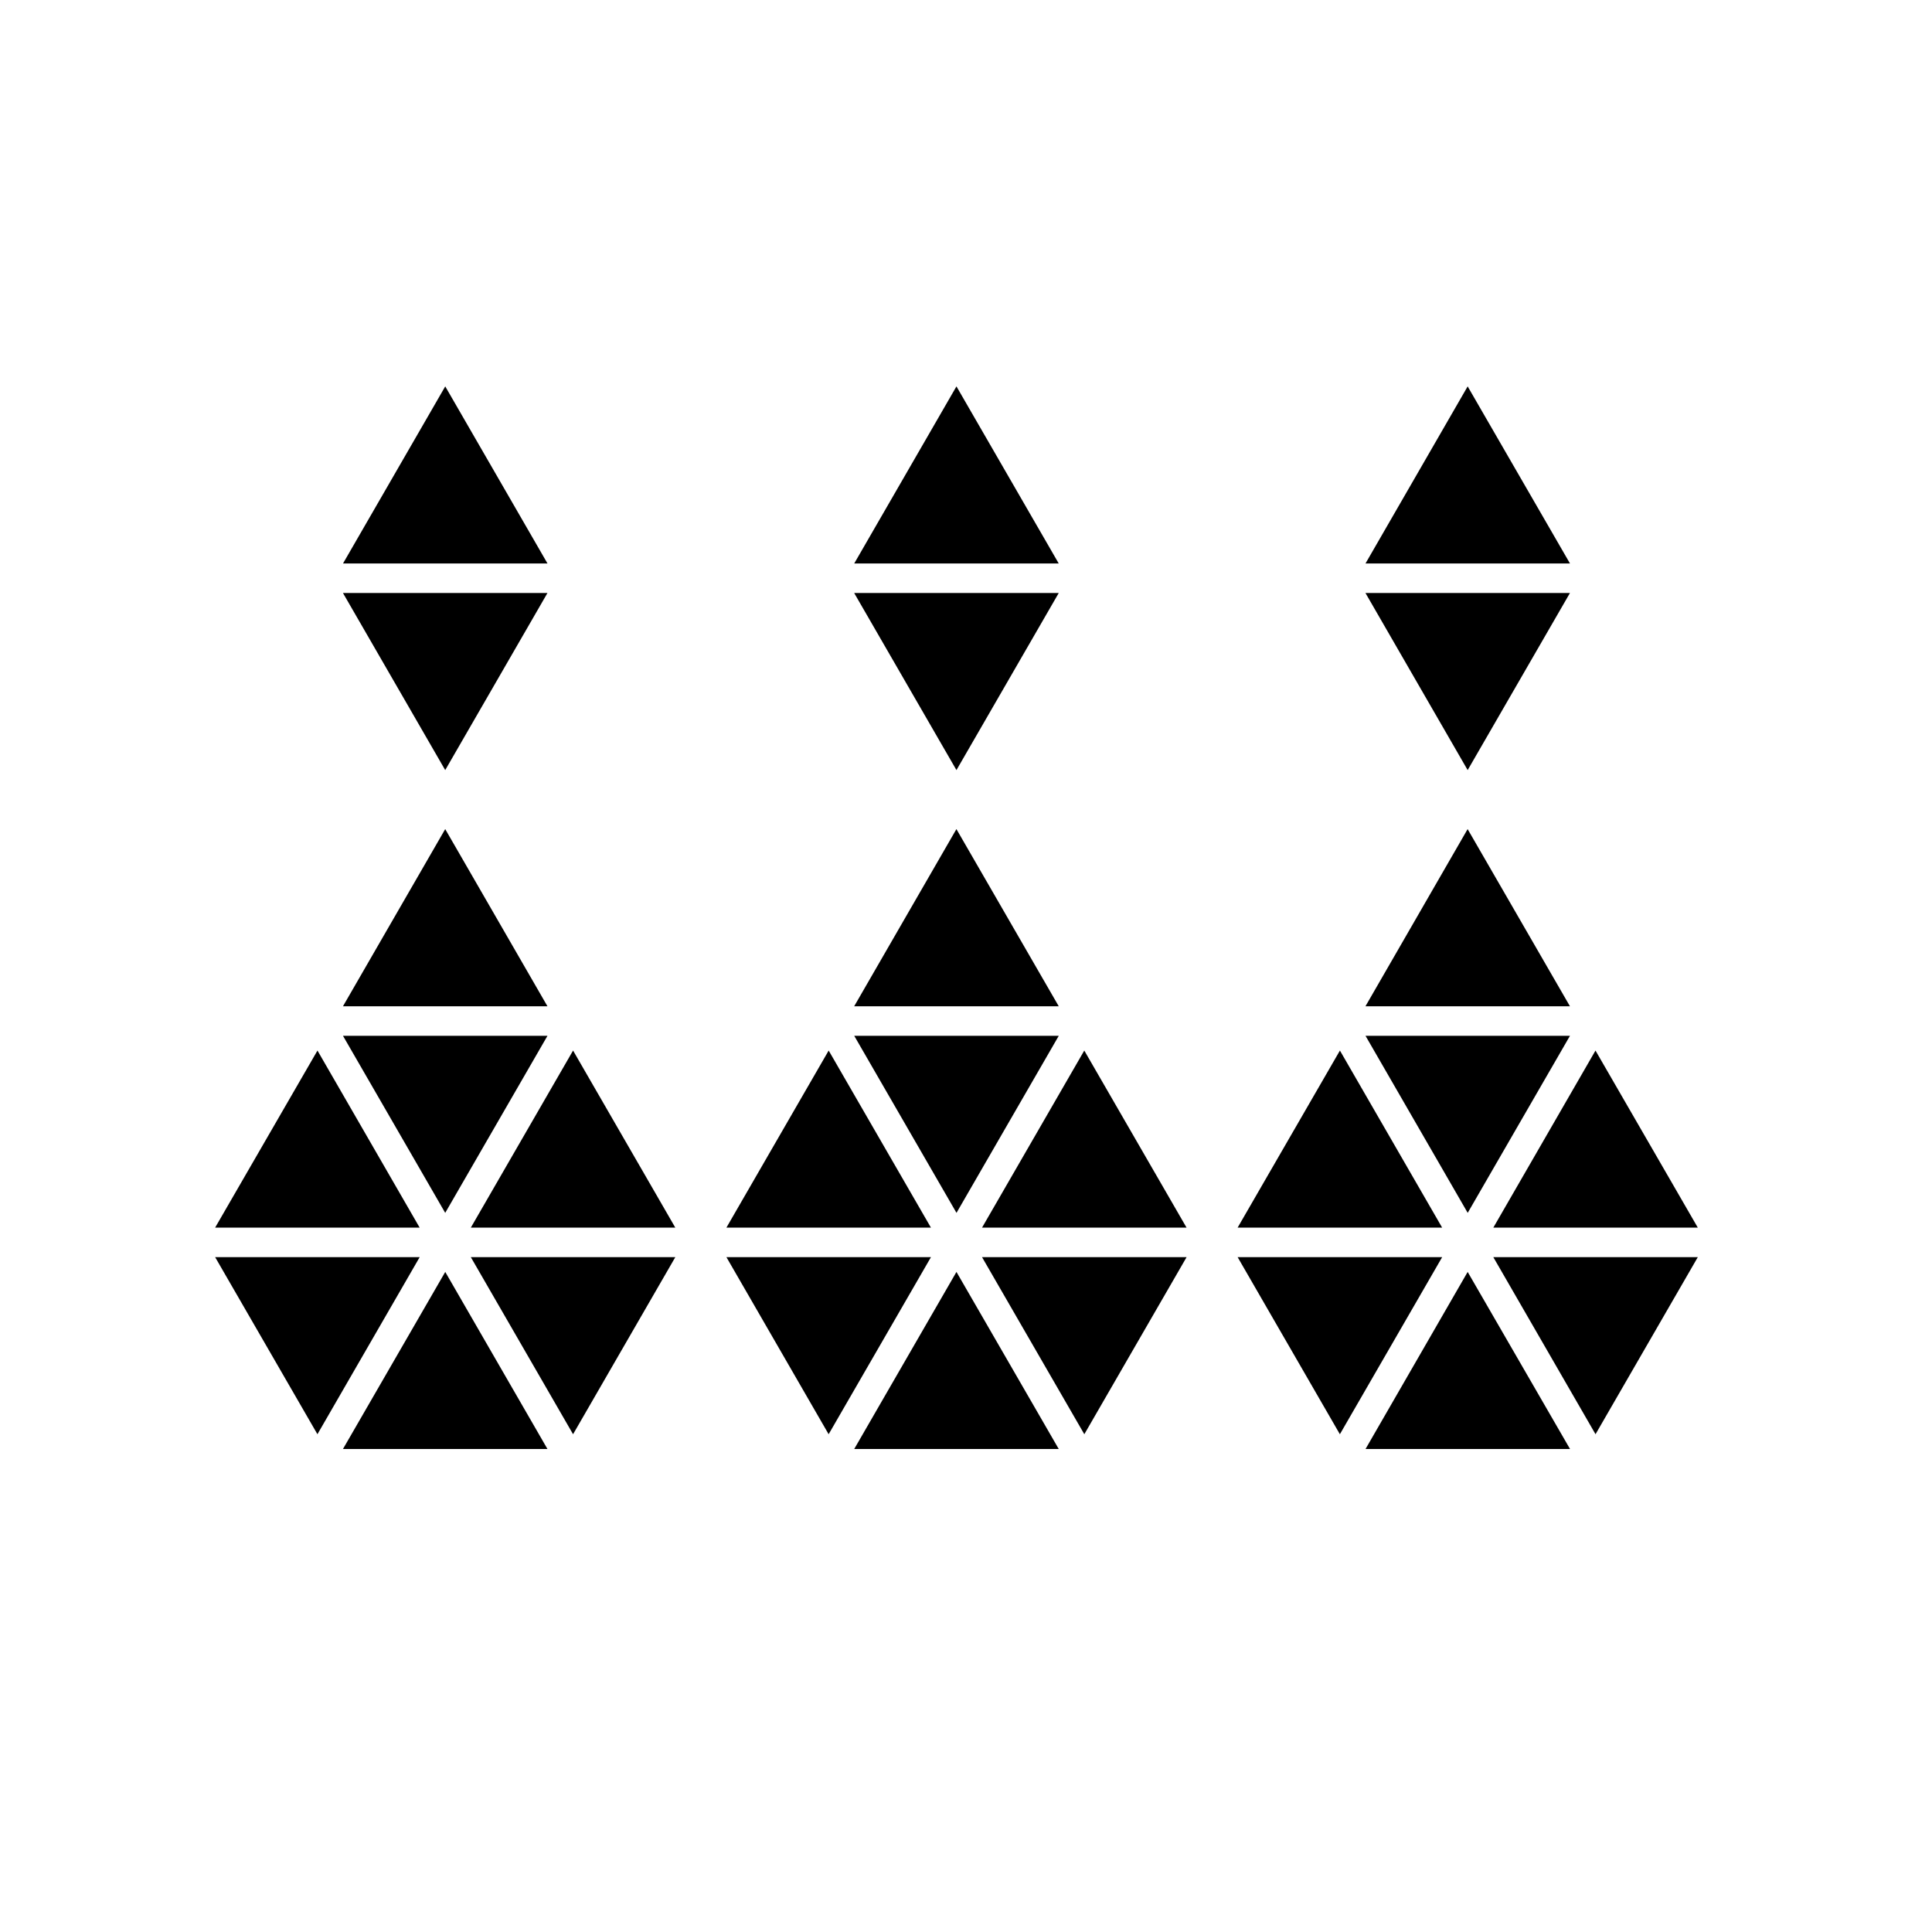
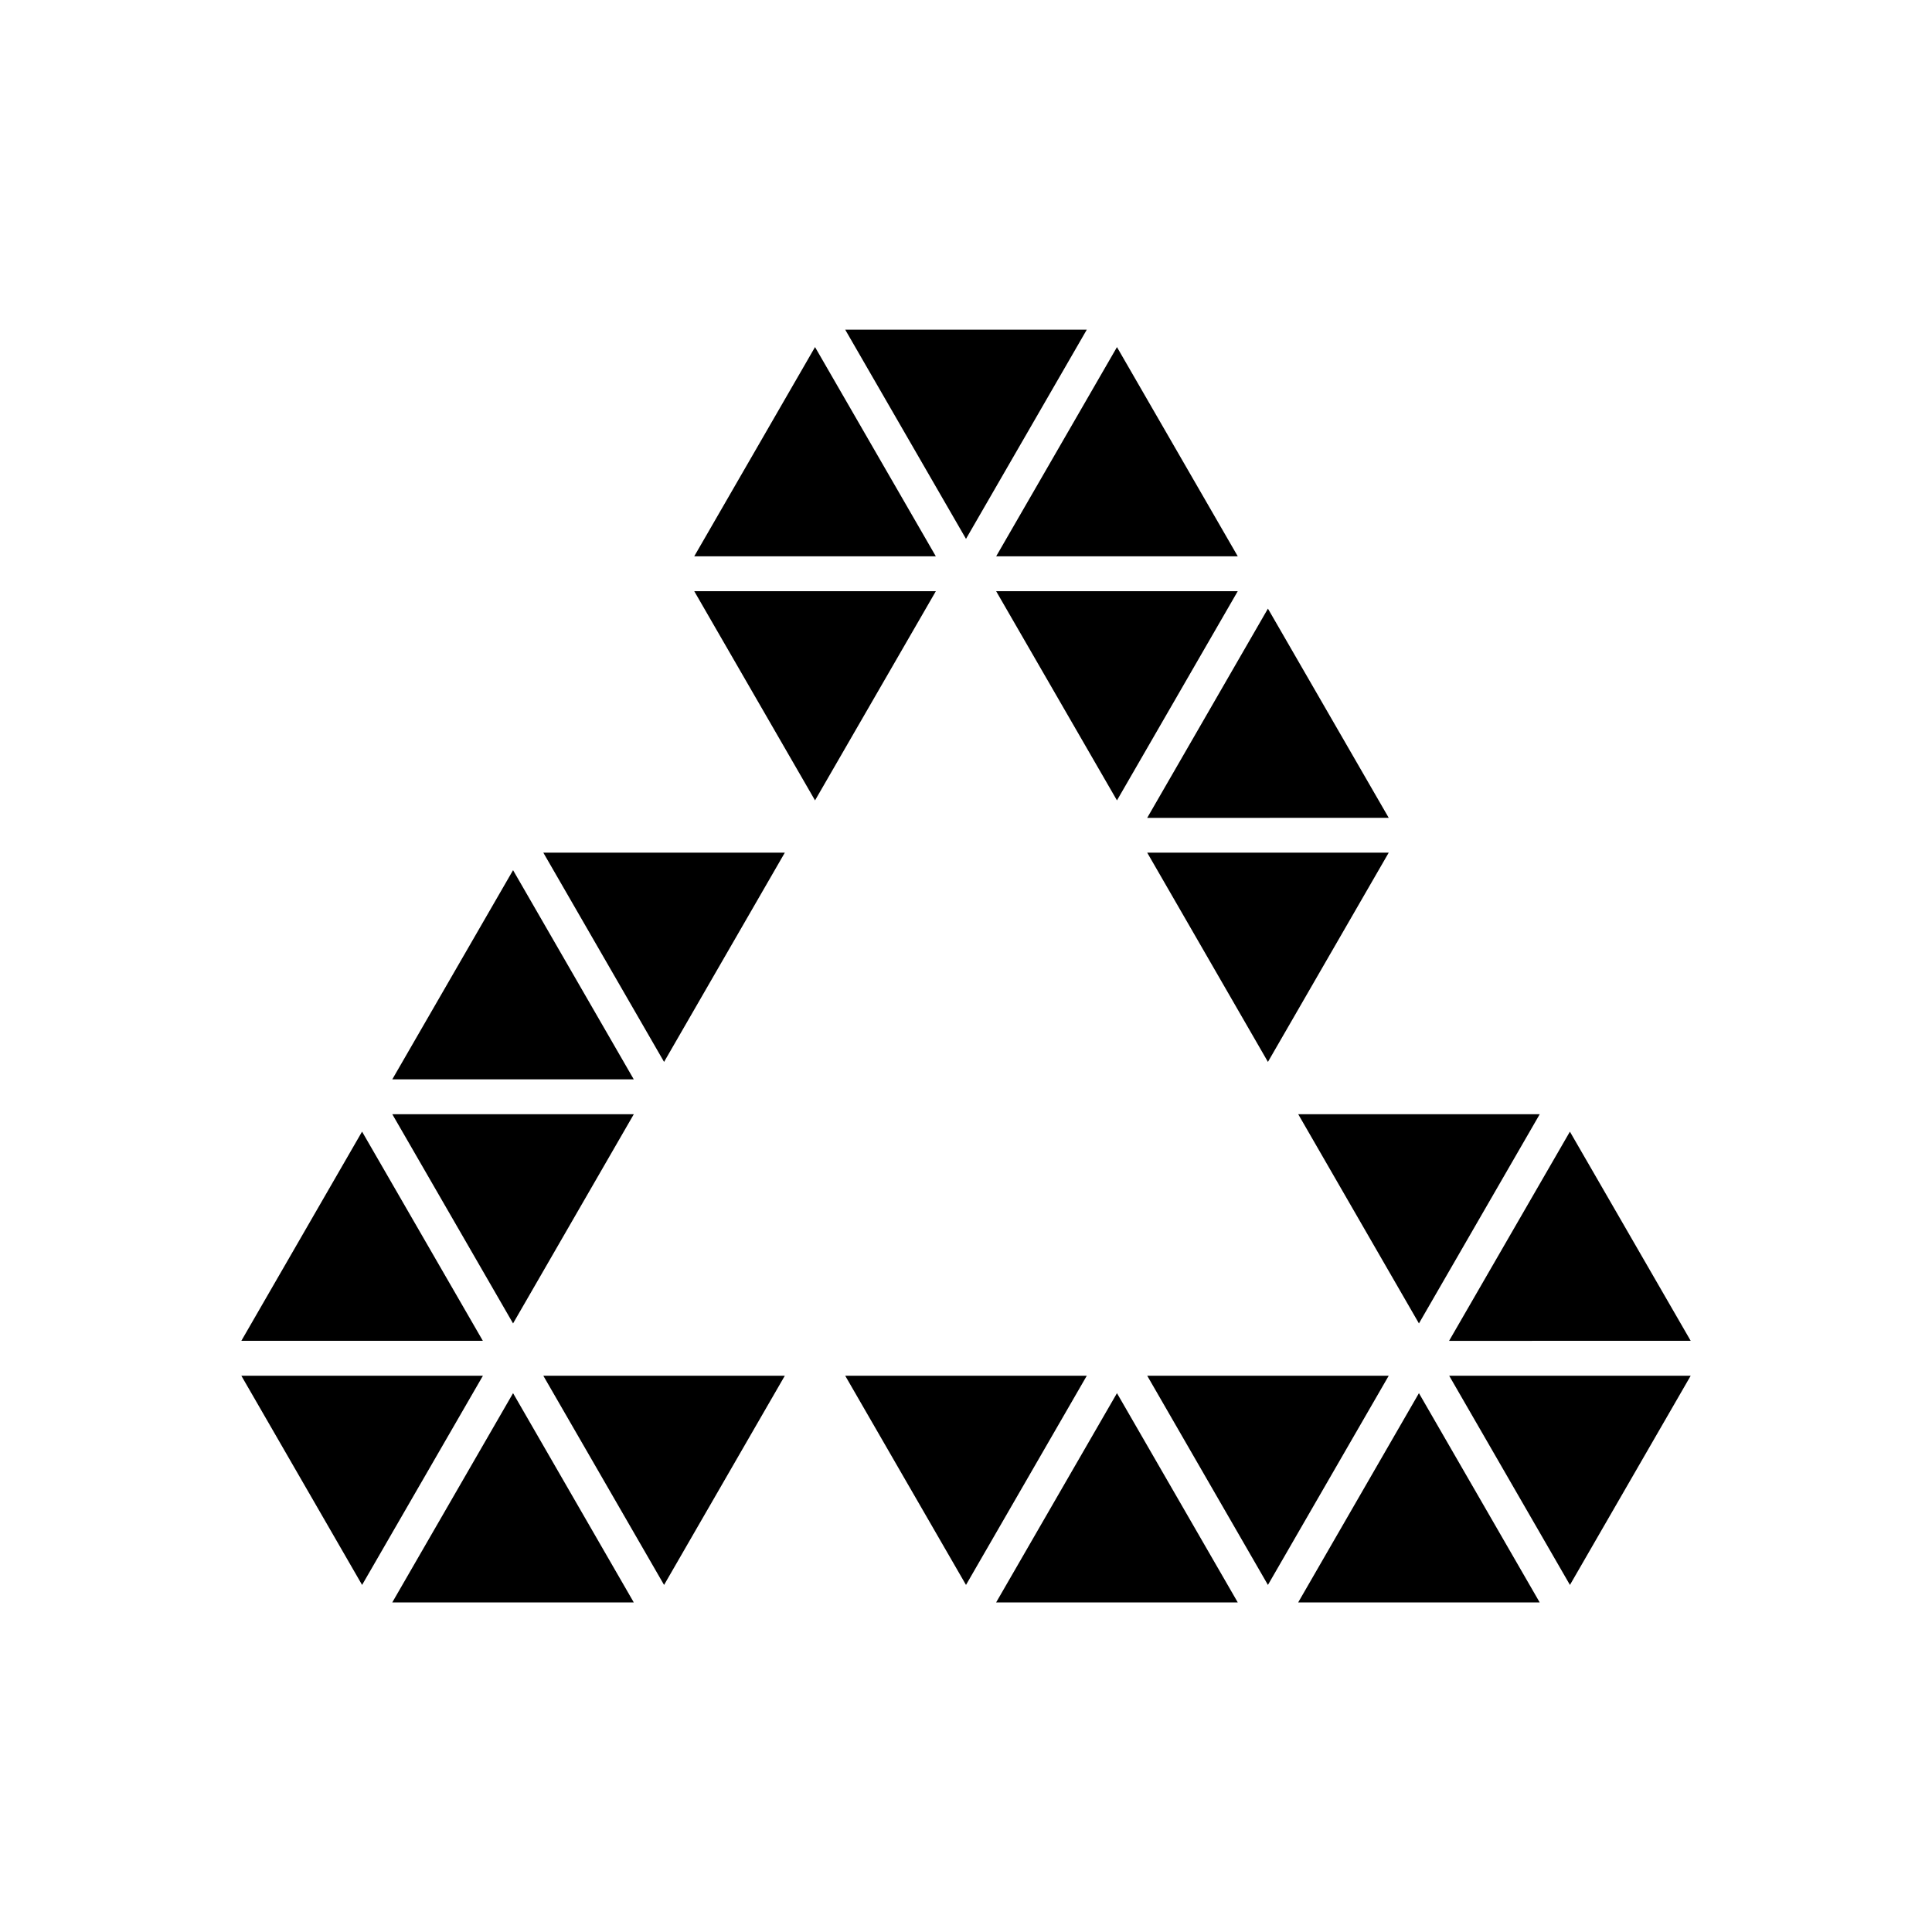
<svg xmlns="http://www.w3.org/2000/svg" viewBox="0 0 50 50">
-   <path d="M40.63 15.347h-5.292l2.645 4.583zm-13.23 0h-5.294l2.647 4.583zm-13.232 0H8.876l2.646 4.583zm-2.646 6.11l-2.646 4.585h5.292zm13.23 0l-2.646 4.585H27.4zm13.23 0l-2.644 4.585h5.292zM11.523 10l-2.646 4.583h5.292zm13.23 0l-2.646 4.583H27.4zm13.23 0l-2.644 4.583h5.292zm2.648 16.806h-5.292l2.645 4.583zm-13.23 0h-5.294l2.647 4.583zm-13.232 0H8.876l2.646 4.583zm-5.953.382L5.568 31.77h5.292zm6.615 0l-2.646 4.583h5.292zm6.615 0L18.8 31.77h5.292zm6.615 0l-2.646 4.583h5.293zm6.616 0L32.03 31.77h5.292zm6.614 0l-2.644 4.583h5.292zm-3.968 5.347H32.03l2.646 4.583zm6.616 0h-5.292l2.645 4.583zm-13.23 0h-5.294l2.647 4.583zm-6.616 0H18.8l2.645 4.583zm-6.616 0h-5.292l2.646 4.583zm-6.616 0H5.568l2.647 4.583zm.662.382L8.876 37.5h5.292zm13.23 0L22.107 37.5H27.4zm13.23 0L35.34 37.5h5.292z" />
+   <path d="M25.78 15.3l3.127 5.414 3.126-5.414zm-7.813 0l3.126 5.414L24.22 15.3zm17.973 5.865l-3.126-5.414-3.125 5.416zm-3.126 6.317l3.126-5.415h-6.25zm-4.688-18.95h-6.252L25 13.946zm-7.033.45l-3.126 5.415h6.252zm10.94 5.415l-3.126-5.414-3.126 5.414zM17.186 27.482l3.125-5.415h-6.25zm-3.908-4.962l-3.126 5.414h6.25zm3.125 6.316h-6.25l3.125 5.414zm-7.033.45L6.246 34.7h6.25zm7.816 11.732l3.125-5.414h-6.25zm-10.94-5.414l3.125 5.414 3.127-5.414zm3.906 5.866h6.25l-3.124-5.415zm26.57-7.22l3.126-5.414h-6.25zm7.033.45l-3.126-5.413-3.127 5.414zm-3.125 6.318l3.125-5.414h-6.25zm-10.94-5.414l3.124 5.414 3.126-5.414zm-7.816 0L25 41.018l3.126-5.414zm3.906 5.866h6.253l-3.126-5.415zm7.817 0h6.25l-3.125-5.415z" />
</svg>
